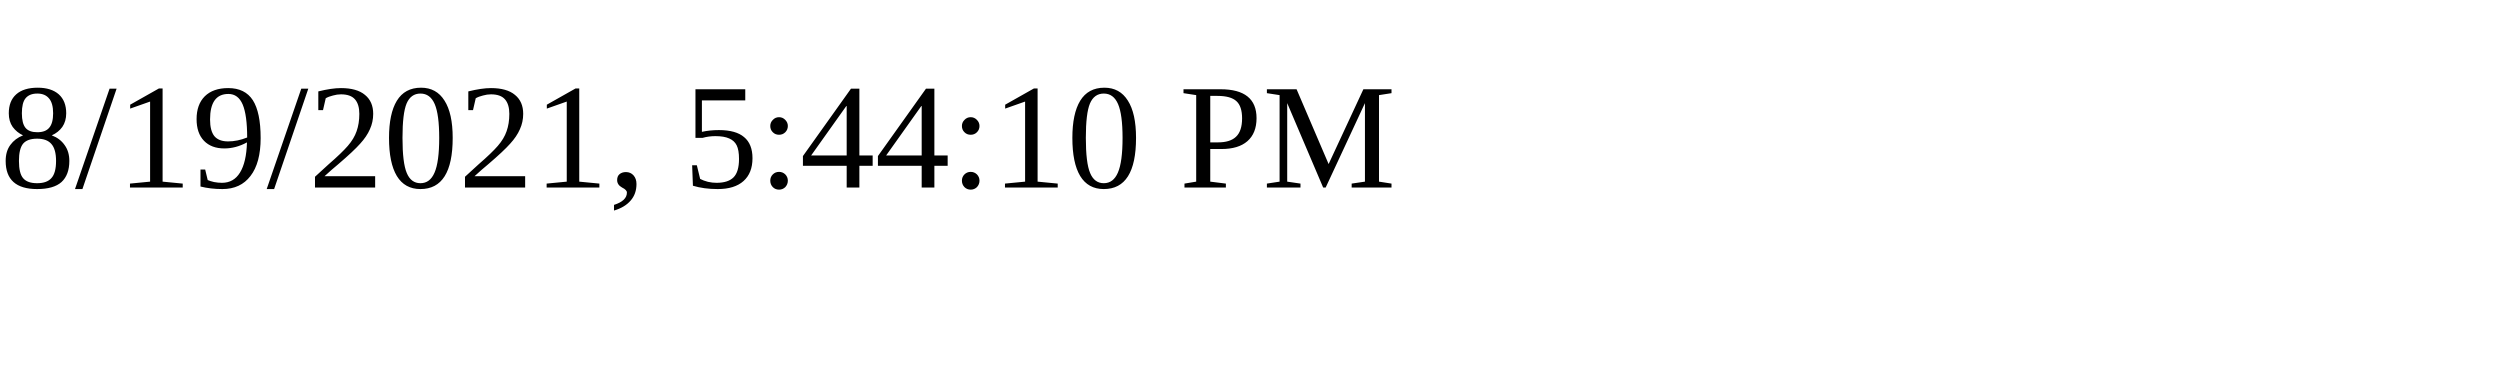
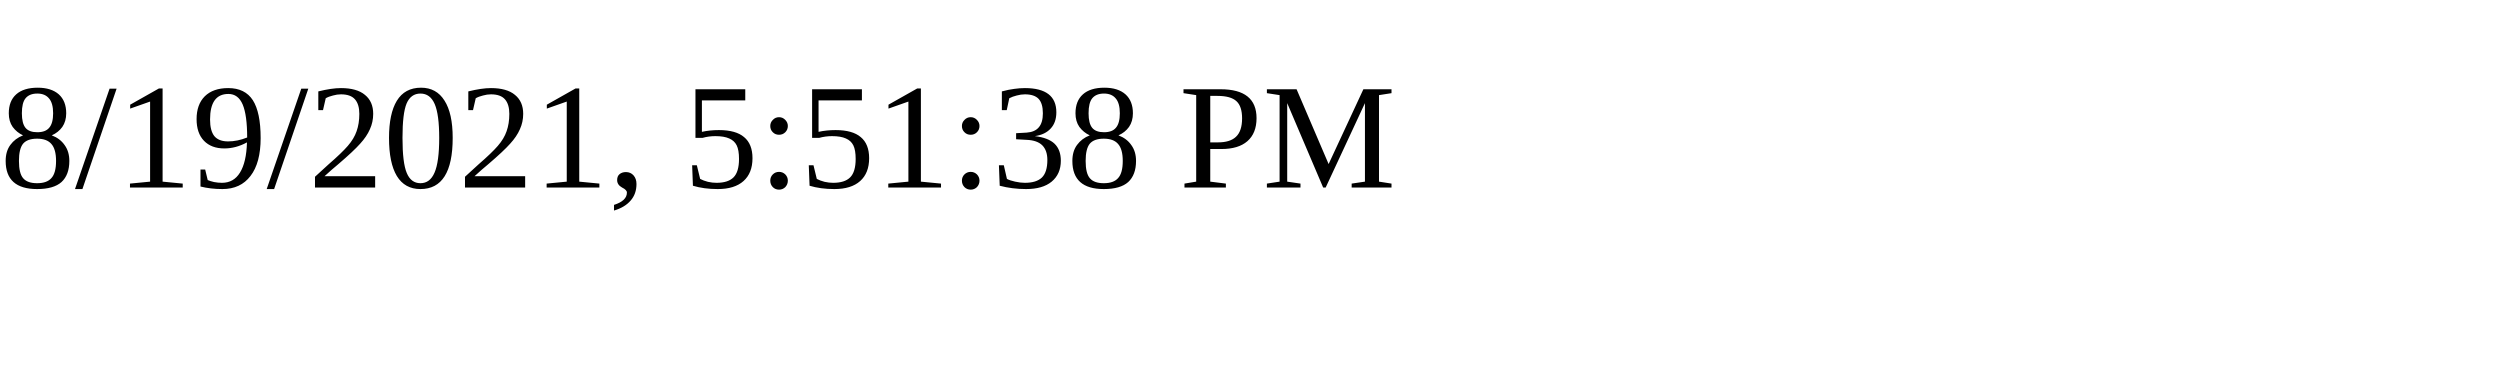
<svg xmlns="http://www.w3.org/2000/svg" height="30" width="200">
-   <text x="0" y="15">8/19/2021, 5:44:10 PM</text>
+   <text x="0" y="15">8/19/2021, 5:51:38 PM</text>
</svg>
